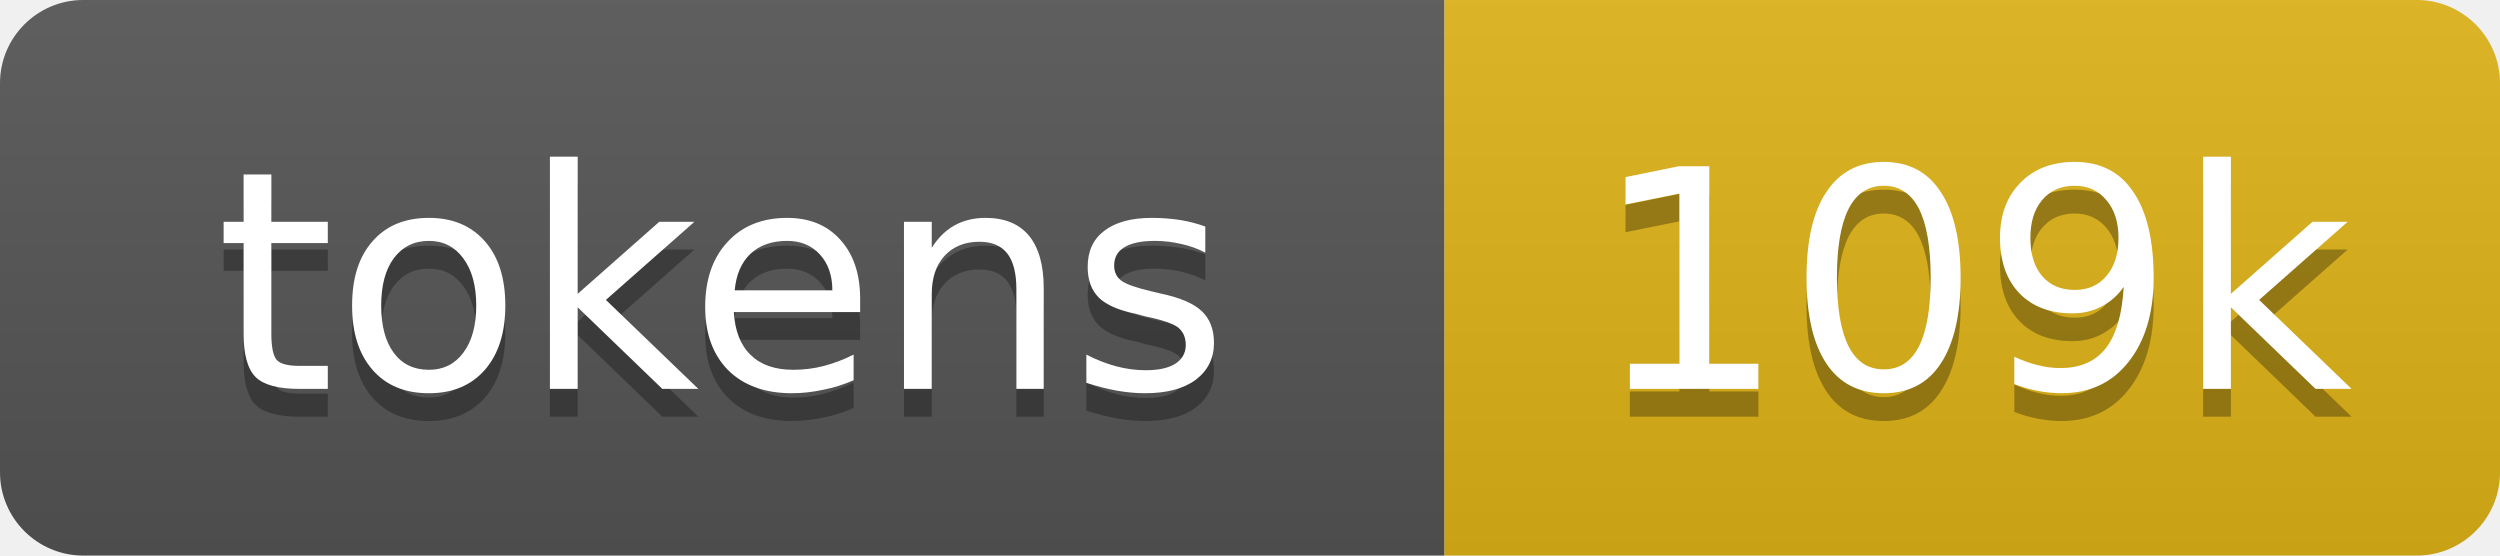
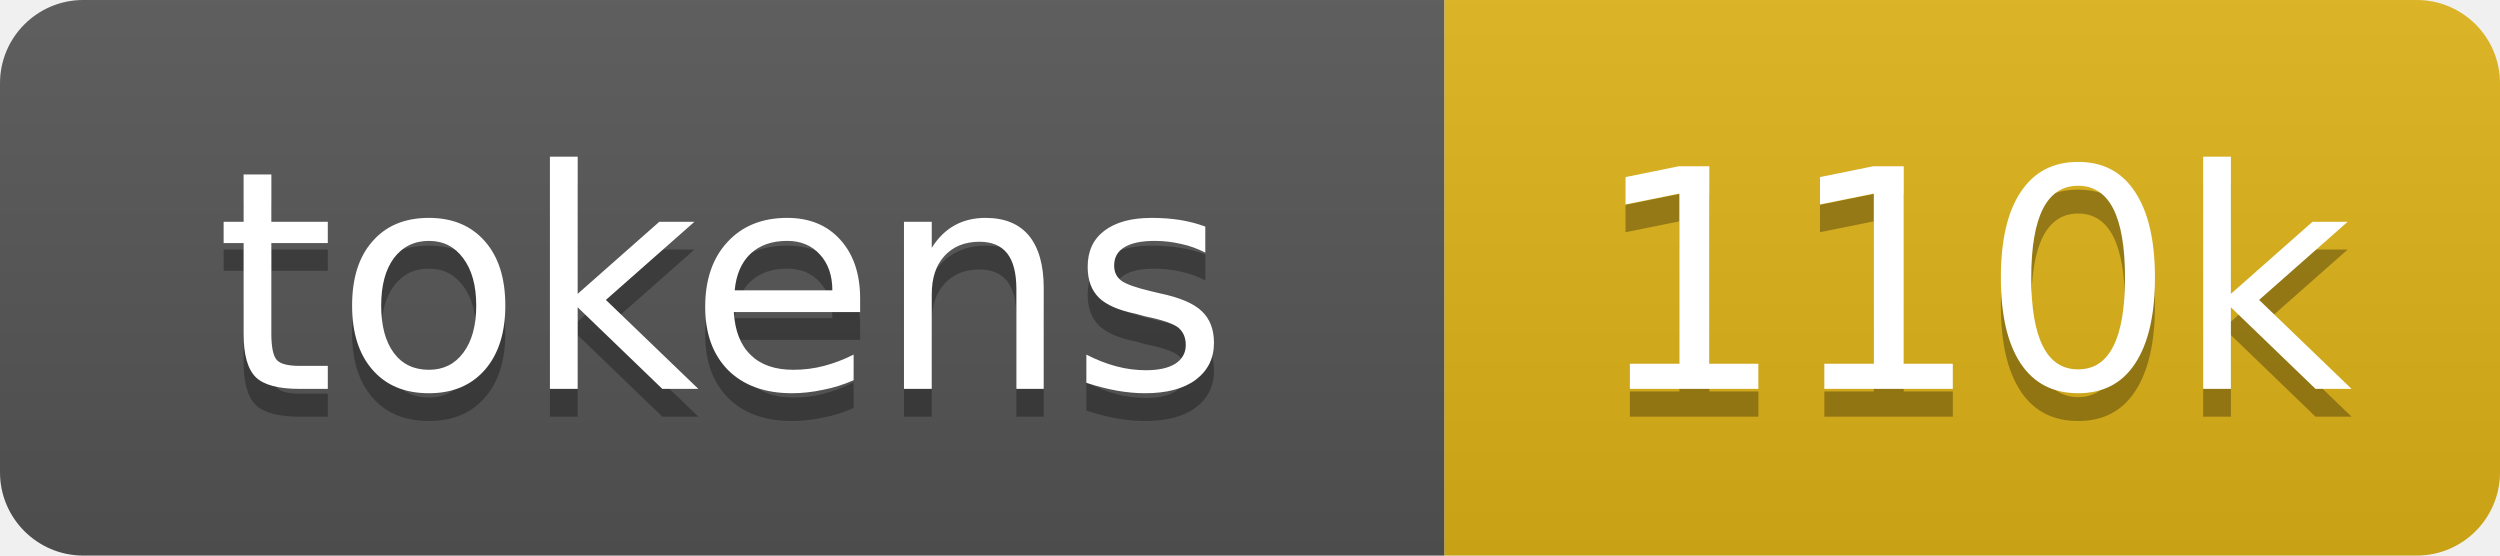
- <svg xmlns="http://www.w3.org/2000/svg" xmlns:xlink="http://www.w3.org/1999/xlink" width="90" height="20" role="img" aria-label="109k tokens, 54% of context window">
+ <svg xmlns="http://www.w3.org/2000/svg" xmlns:xlink="http://www.w3.org/1999/xlink" width="90" height="20" role="img" aria-label="110k tokens, 55% of context window">
  <linearGradient id="s" x2="0" y2="100%">
    <stop offset="0" stop-color="#bbb" stop-opacity=".1" />
    <stop offset="1" stop-opacity=".1" />
  </linearGradient>
  <clipPath id="r">
    <rect width="90" height="20" rx="3" fill="#fff" />
  </clipPath>
  <a xlink:href="https://github.com/qwibitai/nanoclaw/tree/main/repo-tokens">
    <g clip-path="url(#r)">
      <rect width="52" height="20" fill="#555" />
      <rect x="52" width="38" height="20" fill="#dfb317" />
      <rect width="90" height="20" fill="url(#s)" />
      <g fill="#fff" text-anchor="middle" font-family="Verdana,Geneva,DejaVu Sans,sans-serif" font-size="11">
        <text aria-hidden="true" x="26" y="15" fill="#010101" fill-opacity=".3">tokens</text>
        <text x="26" y="14">tokens</text>
-         <text aria-hidden="true" x="71" y="15" fill="#010101" fill-opacity=".3">109k</text>
-         <text x="71" y="14">109k</text>
+         <text aria-hidden="true" x="71" y="15" fill="#010101" fill-opacity=".3">110k</text>
+         <text x="71" y="14">110k</text>
      </g>
    </g>
  </a>
</svg>
